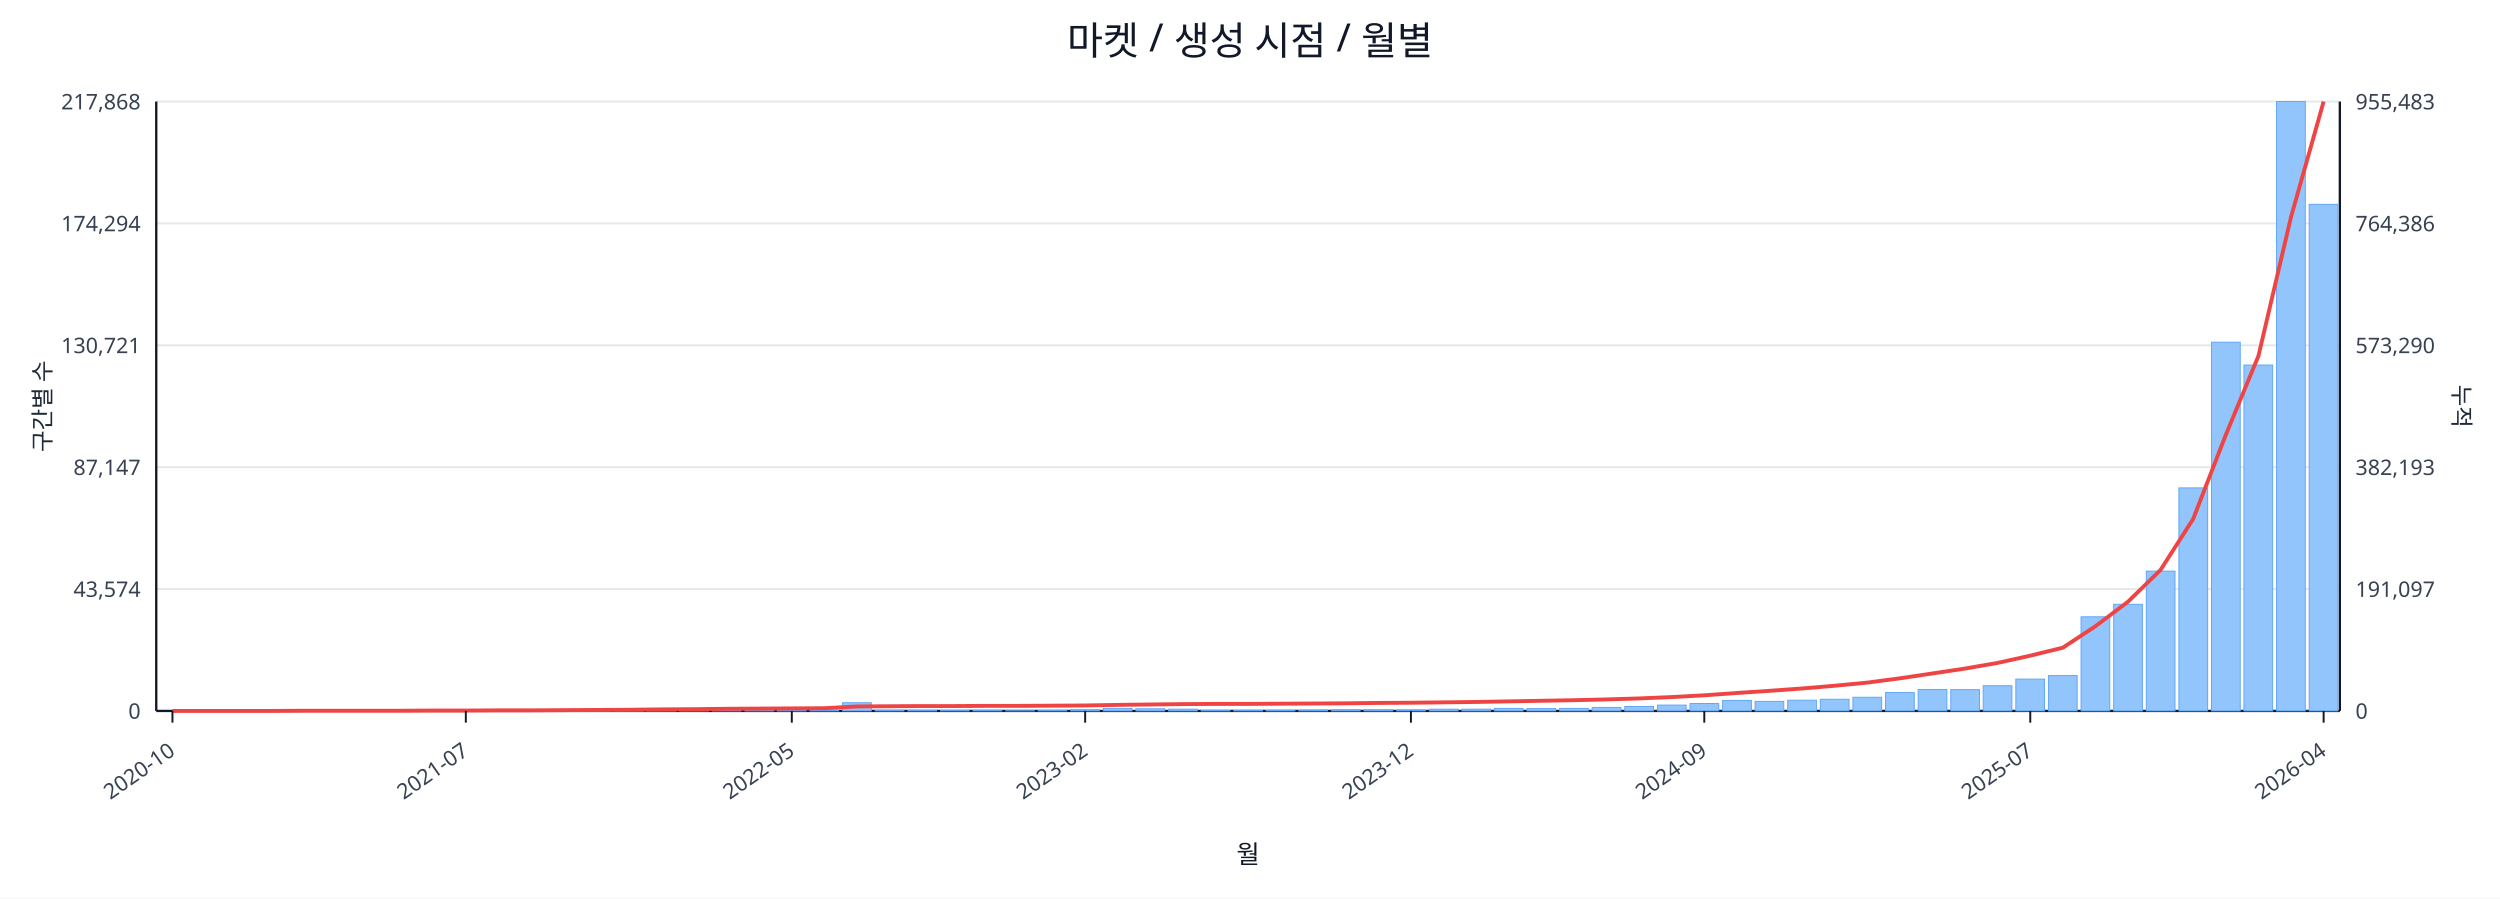
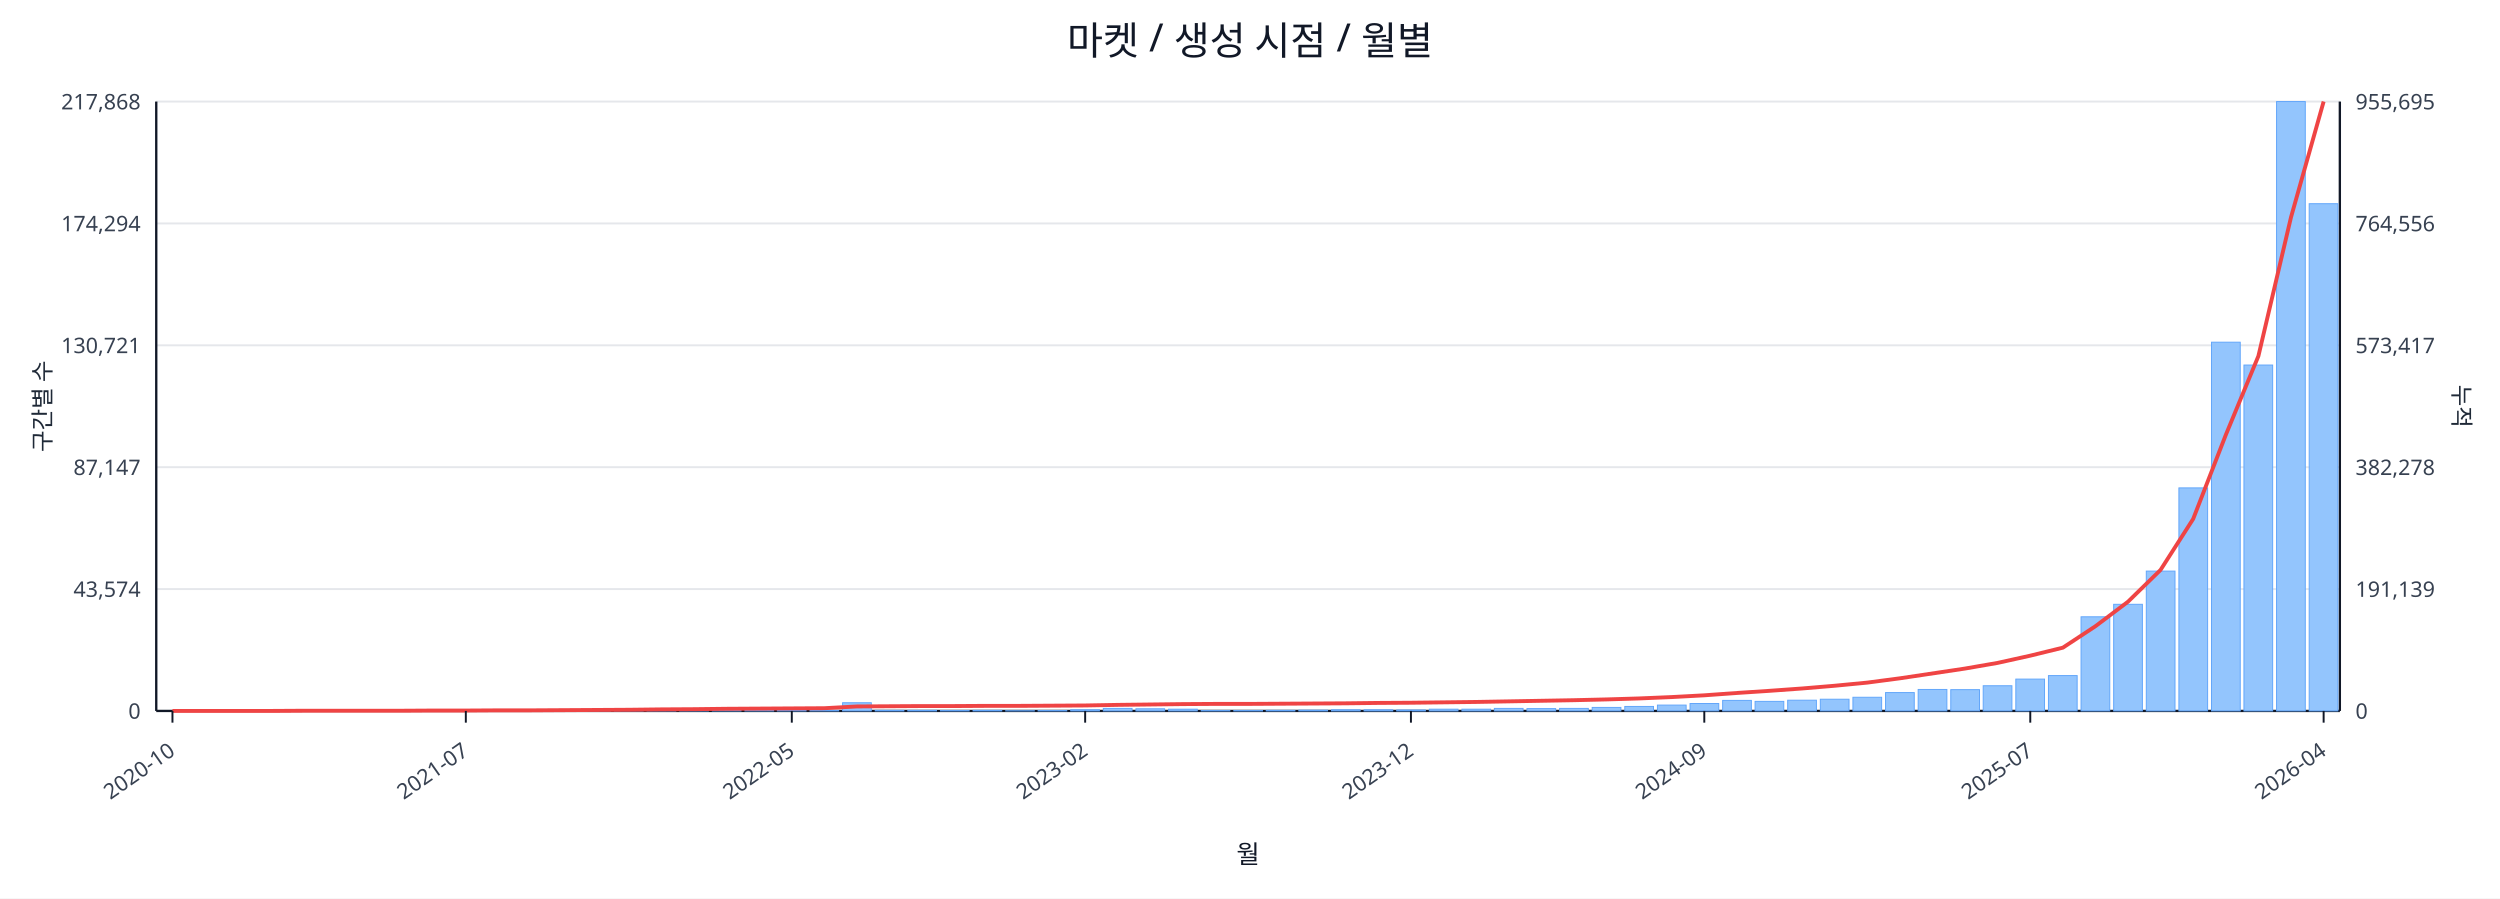
<svg xmlns="http://www.w3.org/2000/svg" width="1280" height="460" viewBox="0 0 1280 460">
  <rect x="0" y="0" width="100%" height="100%" fill="#ffffff" />
  <text x="640.0" y="28" font-size="20" text-anchor="middle" font-family="sans-serif" fill="#111827">마켓 / 생성 시점 / 월별</text>
  <line x1="80.0" y1="52.0" x2="1198.0" y2="52.0" stroke="#e5e7eb" stroke-width="1" />
  <text x="72.0" y="56.0" font-size="11" text-anchor="end" font-family="sans-serif" fill="#374151">217,868</text>
-   <text x="1206.0" y="56.0" font-size="11" text-anchor="start" font-family="sans-serif" fill="#374151">955,483</text>
+   <text x="1206.0" y="56.0" font-size="11" text-anchor="start" font-family="sans-serif" fill="#374151">955,695</text>
  <line x1="80.0" y1="114.4" x2="1198.0" y2="114.4" stroke="#e5e7eb" stroke-width="1" />
  <text x="72.0" y="118.4" font-size="11" text-anchor="end" font-family="sans-serif" fill="#374151">174,294</text>
-   <text x="1206.0" y="118.4" font-size="11" text-anchor="start" font-family="sans-serif" fill="#374151">764,386</text>
+   <text x="1206.0" y="118.4" font-size="11" text-anchor="start" font-family="sans-serif" fill="#374151">764,556</text>
  <line x1="80.0" y1="176.8" x2="1198.0" y2="176.8" stroke="#e5e7eb" stroke-width="1" />
  <text x="72.0" y="180.8" font-size="11" text-anchor="end" font-family="sans-serif" fill="#374151">130,721</text>
-   <text x="1206.0" y="180.8" font-size="11" text-anchor="start" font-family="sans-serif" fill="#374151">573,290</text>
+   <text x="1206.0" y="180.8" font-size="11" text-anchor="start" font-family="sans-serif" fill="#374151">573,417</text>
  <line x1="80.0" y1="239.2" x2="1198.0" y2="239.2" stroke="#e5e7eb" stroke-width="1" />
  <text x="72.0" y="243.2" font-size="11" text-anchor="end" font-family="sans-serif" fill="#374151">87,147</text>
-   <text x="1206.0" y="243.2" font-size="11" text-anchor="start" font-family="sans-serif" fill="#374151">382,193</text>
+   <text x="1206.0" y="243.2" font-size="11" text-anchor="start" font-family="sans-serif" fill="#374151">382,278</text>
  <line x1="80.0" y1="301.6" x2="1198.0" y2="301.6" stroke="#e5e7eb" stroke-width="1" />
  <text x="72.0" y="305.6" font-size="11" text-anchor="end" font-family="sans-serif" fill="#374151">43,574</text>
-   <text x="1206.0" y="305.6" font-size="11" text-anchor="start" font-family="sans-serif" fill="#374151">191,097</text>
+   <text x="1206.0" y="305.6" font-size="11" text-anchor="start" font-family="sans-serif" fill="#374151">191,139</text>
  <line x1="80.0" y1="364.0" x2="1198.0" y2="364.0" stroke="#e5e7eb" stroke-width="1" />
  <text x="72.0" y="368.0" font-size="11" text-anchor="end" font-family="sans-serif" fill="#374151">0</text>
  <text x="1206.0" y="368.0" font-size="11" text-anchor="start" font-family="sans-serif" fill="#374151">0</text>
  <line x1="80.0" y1="364.0" x2="1198.0" y2="364.0" stroke="#111827" stroke-width="1.2" />
  <line x1="80.0" y1="52.0" x2="80.0" y2="364.0" stroke="#111827" stroke-width="1.2" />
  <line x1="1198.0" y1="52.0" x2="1198.0" y2="364.0" stroke="#111827" stroke-width="1.2" />
  <rect x="81.0" y="364.0" width="14.7" height="0.0" fill="#93c5fd" stroke="#60a5fa" stroke-width="0.5" />
  <rect x="97.7" y="364.0" width="14.7" height="0.0" fill="#93c5fd" stroke="#60a5fa" stroke-width="0.5" />
  <rect x="114.4" y="364.0" width="14.7" height="0.0" fill="#93c5fd" stroke="#60a5fa" stroke-width="0.5" />
  <rect x="131.1" y="363.9" width="14.7" height="0.1" fill="#93c5fd" stroke="#60a5fa" stroke-width="0.5" />
  <rect x="147.7" y="363.9" width="14.7" height="0.1" fill="#93c5fd" stroke="#60a5fa" stroke-width="0.5" />
  <rect x="164.4" y="363.9" width="14.7" height="0.1" fill="#93c5fd" stroke="#60a5fa" stroke-width="0.5" />
  <rect x="181.1" y="363.9" width="14.7" height="0.1" fill="#93c5fd" stroke="#60a5fa" stroke-width="0.5" />
  <rect x="197.8" y="363.8" width="14.7" height="0.2" fill="#93c5fd" stroke="#60a5fa" stroke-width="0.5" />
  <rect x="214.5" y="363.7" width="14.7" height="0.3" fill="#93c5fd" stroke="#60a5fa" stroke-width="0.5" />
  <rect x="231.2" y="363.8" width="14.7" height="0.2" fill="#93c5fd" stroke="#60a5fa" stroke-width="0.5" />
  <rect x="247.9" y="363.8" width="14.7" height="0.2" fill="#93c5fd" stroke="#60a5fa" stroke-width="0.5" />
  <rect x="264.6" y="363.9" width="14.7" height="0.1" fill="#93c5fd" stroke="#60a5fa" stroke-width="0.5" />
  <rect x="281.2" y="363.7" width="14.7" height="0.3" fill="#93c5fd" stroke="#60a5fa" stroke-width="0.5" />
  <rect x="297.9" y="363.4" width="14.7" height="0.6" fill="#93c5fd" stroke="#60a5fa" stroke-width="0.5" />
  <rect x="314.6" y="363.5" width="14.7" height="0.5" fill="#93c5fd" stroke="#60a5fa" stroke-width="0.5" />
  <rect x="331.3" y="363.1" width="14.7" height="0.9" fill="#93c5fd" stroke="#60a5fa" stroke-width="0.5" />
  <rect x="348.0" y="363.5" width="14.7" height="0.5" fill="#93c5fd" stroke="#60a5fa" stroke-width="0.5" />
  <rect x="364.7" y="363.3" width="14.7" height="0.7" fill="#93c5fd" stroke="#60a5fa" stroke-width="0.5" />
  <rect x="381.4" y="363.4" width="14.7" height="0.6" fill="#93c5fd" stroke="#60a5fa" stroke-width="0.5" />
  <rect x="398.0" y="363.6" width="14.7" height="0.4" fill="#93c5fd" stroke="#60a5fa" stroke-width="0.5" />
  <rect x="414.7" y="363.8" width="14.7" height="0.2" fill="#93c5fd" stroke="#60a5fa" stroke-width="0.5" />
  <rect x="431.4" y="359.8" width="14.7" height="4.2" fill="#93c5fd" stroke="#60a5fa" stroke-width="0.5" />
  <rect x="448.1" y="363.7" width="14.7" height="0.3" fill="#93c5fd" stroke="#60a5fa" stroke-width="0.5" />
  <rect x="464.8" y="363.7" width="14.7" height="0.3" fill="#93c5fd" stroke="#60a5fa" stroke-width="0.5" />
  <rect x="481.5" y="363.8" width="14.7" height="0.2" fill="#93c5fd" stroke="#60a5fa" stroke-width="0.5" />
  <rect x="498.2" y="363.7" width="14.7" height="0.3" fill="#93c5fd" stroke="#60a5fa" stroke-width="0.5" />
  <rect x="514.9" y="363.9" width="14.7" height="0.1" fill="#93c5fd" stroke="#60a5fa" stroke-width="0.5" />
  <rect x="531.5" y="363.8" width="14.7" height="0.2" fill="#93c5fd" stroke="#60a5fa" stroke-width="0.5" />
  <rect x="548.2" y="363.4" width="14.7" height="0.6" fill="#93c5fd" stroke="#60a5fa" stroke-width="0.5" />
  <rect x="564.9" y="362.7" width="14.7" height="1.3" fill="#93c5fd" stroke="#60a5fa" stroke-width="0.5" />
  <rect x="581.6" y="362.9" width="14.7" height="1.1" fill="#93c5fd" stroke="#60a5fa" stroke-width="0.5" />
  <rect x="598.3" y="363.1" width="14.7" height="0.9" fill="#93c5fd" stroke="#60a5fa" stroke-width="0.5" />
  <rect x="615.0" y="363.8" width="14.7" height="0.2" fill="#93c5fd" stroke="#60a5fa" stroke-width="0.5" />
  <rect x="631.7" y="363.8" width="14.7" height="0.2" fill="#93c5fd" stroke="#60a5fa" stroke-width="0.5" />
  <rect x="648.3" y="363.7" width="14.7" height="0.3" fill="#93c5fd" stroke="#60a5fa" stroke-width="0.5" />
  <rect x="665.0" y="363.6" width="14.7" height="0.4" fill="#93c5fd" stroke="#60a5fa" stroke-width="0.5" />
  <rect x="681.7" y="363.4" width="14.7" height="0.6" fill="#93c5fd" stroke="#60a5fa" stroke-width="0.5" />
  <rect x="698.4" y="363.4" width="14.7" height="0.6" fill="#93c5fd" stroke="#60a5fa" stroke-width="0.5" />
  <rect x="715.1" y="363.5" width="14.7" height="0.5" fill="#93c5fd" stroke="#60a5fa" stroke-width="0.5" />
  <rect x="731.8" y="363.1" width="14.7" height="0.9" fill="#93c5fd" stroke="#60a5fa" stroke-width="0.5" />
  <rect x="748.5" y="363.1" width="14.7" height="0.9" fill="#93c5fd" stroke="#60a5fa" stroke-width="0.5" />
  <rect x="765.1" y="362.7" width="14.7" height="1.3" fill="#93c5fd" stroke="#60a5fa" stroke-width="0.5" />
  <rect x="781.8" y="362.8" width="14.7" height="1.2" fill="#93c5fd" stroke="#60a5fa" stroke-width="0.5" />
  <rect x="798.5" y="362.7" width="14.7" height="1.3" fill="#93c5fd" stroke="#60a5fa" stroke-width="0.5" />
  <rect x="815.2" y="362.2" width="14.7" height="1.8" fill="#93c5fd" stroke="#60a5fa" stroke-width="0.5" />
  <rect x="831.9" y="361.7" width="14.7" height="2.3" fill="#93c5fd" stroke="#60a5fa" stroke-width="0.5" />
  <rect x="848.6" y="361.0" width="14.7" height="3.0" fill="#93c5fd" stroke="#60a5fa" stroke-width="0.5" />
  <rect x="865.3" y="360.2" width="14.7" height="3.8" fill="#93c5fd" stroke="#60a5fa" stroke-width="0.5" />
  <rect x="882.0" y="358.6" width="14.7" height="5.4" fill="#93c5fd" stroke="#60a5fa" stroke-width="0.5" />
  <rect x="898.6" y="359.1" width="14.7" height="4.9" fill="#93c5fd" stroke="#60a5fa" stroke-width="0.5" />
  <rect x="915.3" y="358.5" width="14.7" height="5.5" fill="#93c5fd" stroke="#60a5fa" stroke-width="0.5" />
  <rect x="932.0" y="358.0" width="14.7" height="6.0" fill="#93c5fd" stroke="#60a5fa" stroke-width="0.5" />
  <rect x="948.7" y="357.0" width="14.7" height="7.0" fill="#93c5fd" stroke="#60a5fa" stroke-width="0.5" />
  <rect x="965.4" y="354.6" width="14.7" height="9.4" fill="#93c5fd" stroke="#60a5fa" stroke-width="0.5" />
  <rect x="982.1" y="353.0" width="14.7" height="11.0" fill="#93c5fd" stroke="#60a5fa" stroke-width="0.5" />
  <rect x="998.8" y="353.1" width="14.7" height="10.9" fill="#93c5fd" stroke="#60a5fa" stroke-width="0.5" />
  <rect x="1015.4" y="351.1" width="14.7" height="12.9" fill="#93c5fd" stroke="#60a5fa" stroke-width="0.5" />
  <rect x="1032.1" y="347.7" width="14.7" height="16.3" fill="#93c5fd" stroke="#60a5fa" stroke-width="0.5" />
  <rect x="1048.8" y="345.9" width="14.7" height="18.1" fill="#93c5fd" stroke="#60a5fa" stroke-width="0.5" />
  <rect x="1065.5" y="315.8" width="14.7" height="48.2" fill="#93c5fd" stroke="#60a5fa" stroke-width="0.5" />
  <rect x="1082.2" y="309.4" width="14.7" height="54.6" fill="#93c5fd" stroke="#60a5fa" stroke-width="0.5" />
  <rect x="1098.9" y="292.4" width="14.7" height="71.6" fill="#93c5fd" stroke="#60a5fa" stroke-width="0.5" />
  <rect x="1115.6" y="249.8" width="14.7" height="114.2" fill="#93c5fd" stroke="#60a5fa" stroke-width="0.5" />
  <rect x="1132.3" y="175.2" width="14.7" height="188.8" fill="#93c5fd" stroke="#60a5fa" stroke-width="0.5" />
  <rect x="1148.9" y="186.9" width="14.7" height="177.1" fill="#93c5fd" stroke="#60a5fa" stroke-width="0.5" />
  <rect x="1165.6" y="52.0" width="14.7" height="312.0" fill="#93c5fd" stroke="#60a5fa" stroke-width="0.5" />
-   <rect x="1182.3" y="104.6" width="14.7" height="259.4" fill="#93c5fd" stroke="#60a5fa" stroke-width="0.5" />
-   <polyline fill="none" stroke="#ef4444" stroke-width="2" points="88.3,364.0 105.0,364.0 121.7,364.0 138.4,364.0 155.1,363.9 171.8,363.9 188.5,363.9 205.1,363.9 221.8,363.8 238.5,363.8 255.2,363.7 271.9,363.7 288.6,363.6 305.3,363.5 322.0,363.4 338.6,363.2 355.3,363.1 372.0,362.9 388.7,362.8 405.4,362.7 422.1,362.6 438.8,361.7 455.4,361.6 472.1,361.5 488.8,361.5 505.5,361.4 522.2,361.4 538.9,361.3 555.6,361.2 572.3,360.9 588.9,360.7 605.6,360.5 622.3,360.4 639.0,360.4 655.7,360.3 672.4,360.2 689.1,360.1 705.7,359.9 722.4,359.8 739.1,359.6 755.8,359.4 772.5,359.1 789.2,358.8 805.9,358.5 822.6,358.1 839.2,357.6 855.9,356.9 872.6,356.0 889.3,354.8 906.0,353.7 922.7,352.5 939.4,351.1 956.0,349.5 972.7,347.3 989.4,344.8 1006.1,342.3 1022.8,339.4 1039.5,335.7 1056.2,331.6 1072.9,320.6 1089.5,308.1 1106.2,291.8 1122.9,265.7 1139.6,222.7 1156.3,182.3 1173.0,111.1 1189.7,52.0" />
+   <rect x="1182.3" y="104.3" width="14.7" height="259.7" fill="#93c5fd" stroke="#60a5fa" stroke-width="0.5" />
+   <polyline fill="none" stroke="#ef4444" stroke-width="2" points="88.3,364.0 105.0,364.0 121.7,364.0 138.4,364.0 155.1,363.9 171.8,363.9 188.5,363.9 205.1,363.9 221.8,363.8 238.5,363.8 255.2,363.7 271.9,363.7 288.6,363.6 305.3,363.5 322.0,363.4 338.6,363.2 355.3,363.1 372.0,362.9 388.7,362.8 405.4,362.7 422.1,362.6 438.8,361.7 455.4,361.6 472.1,361.5 488.8,361.5 505.5,361.4 522.2,361.4 538.9,361.3 555.6,361.2 572.3,360.9 588.9,360.7 605.6,360.5 622.3,360.4 639.0,360.4 655.7,360.3 672.4,360.2 689.1,360.1 705.7,359.9 722.4,359.8 739.1,359.6 755.8,359.4 772.5,359.1 789.2,358.8 805.9,358.5 822.6,358.1 839.2,357.6 855.9,356.9 872.6,356.0 889.3,354.8 906.0,353.7 922.7,352.5 939.4,351.1 956.0,349.5 972.7,347.3 989.4,344.8 1006.1,342.3 1022.8,339.4 1039.5,335.7 1056.2,331.6 1072.9,320.6 1089.5,308.1 1106.2,291.8 1122.9,265.7 1139.6,222.7 1156.3,182.3 1173.0,111.2 1189.7,52.0" />
  <line x1="88.3" y1="364.0" x2="88.3" y2="370.0" stroke="#111827" stroke-width="1" />
  <text x="90.3" y="386.0" font-size="11" text-anchor="end" transform="rotate(-35 90.3 386.0)" font-family="sans-serif" fill="#374151">2020-10</text>
  <line x1="238.5" y1="364.0" x2="238.5" y2="370.0" stroke="#111827" stroke-width="1" />
  <text x="240.5" y="386.0" font-size="11" text-anchor="end" transform="rotate(-35 240.5 386.0)" font-family="sans-serif" fill="#374151">2021-07</text>
  <line x1="405.4" y1="364.0" x2="405.4" y2="370.0" stroke="#111827" stroke-width="1" />
  <text x="407.4" y="386.0" font-size="11" text-anchor="end" transform="rotate(-35 407.4 386.0)" font-family="sans-serif" fill="#374151">2022-05</text>
  <line x1="555.6" y1="364.0" x2="555.6" y2="370.0" stroke="#111827" stroke-width="1" />
  <text x="557.6" y="386.0" font-size="11" text-anchor="end" transform="rotate(-35 557.6 386.0)" font-family="sans-serif" fill="#374151">2023-02</text>
  <line x1="722.4" y1="364.0" x2="722.4" y2="370.0" stroke="#111827" stroke-width="1" />
  <text x="724.4" y="386.0" font-size="11" text-anchor="end" transform="rotate(-35 724.4 386.0)" font-family="sans-serif" fill="#374151">2023-12</text>
  <line x1="872.6" y1="364.0" x2="872.6" y2="370.0" stroke="#111827" stroke-width="1" />
  <text x="874.6" y="386.0" font-size="11" text-anchor="end" transform="rotate(-35 874.6 386.0)" font-family="sans-serif" fill="#374151">2024-09</text>
  <line x1="1039.5" y1="364.0" x2="1039.5" y2="370.0" stroke="#111827" stroke-width="1" />
  <text x="1041.5" y="386.0" font-size="11" text-anchor="end" transform="rotate(-35 1041.5 386.0)" font-family="sans-serif" fill="#374151">2025-07</text>
  <line x1="1189.7" y1="364.0" x2="1189.7" y2="370.0" stroke="#111827" stroke-width="1" />
  <text x="1191.7" y="386.0" font-size="11" text-anchor="end" transform="rotate(-35 1191.7 386.0)" font-family="sans-serif" fill="#374151">2026-04</text>
  <text x="26" y="208.0" font-size="12" transform="rotate(-90 26 208.0)" text-anchor="middle" font-family="sans-serif" fill="#1f2937">구간별 수</text>
  <text x="1256.0" y="208.0" font-size="12" transform="rotate(90 1256.0 208.0)" text-anchor="middle" font-family="sans-serif" fill="#1f2937">누적</text>
  <text x="639.0" y="442.0" font-size="13" text-anchor="middle" font-family="sans-serif" fill="#111827">월</text>
</svg>
